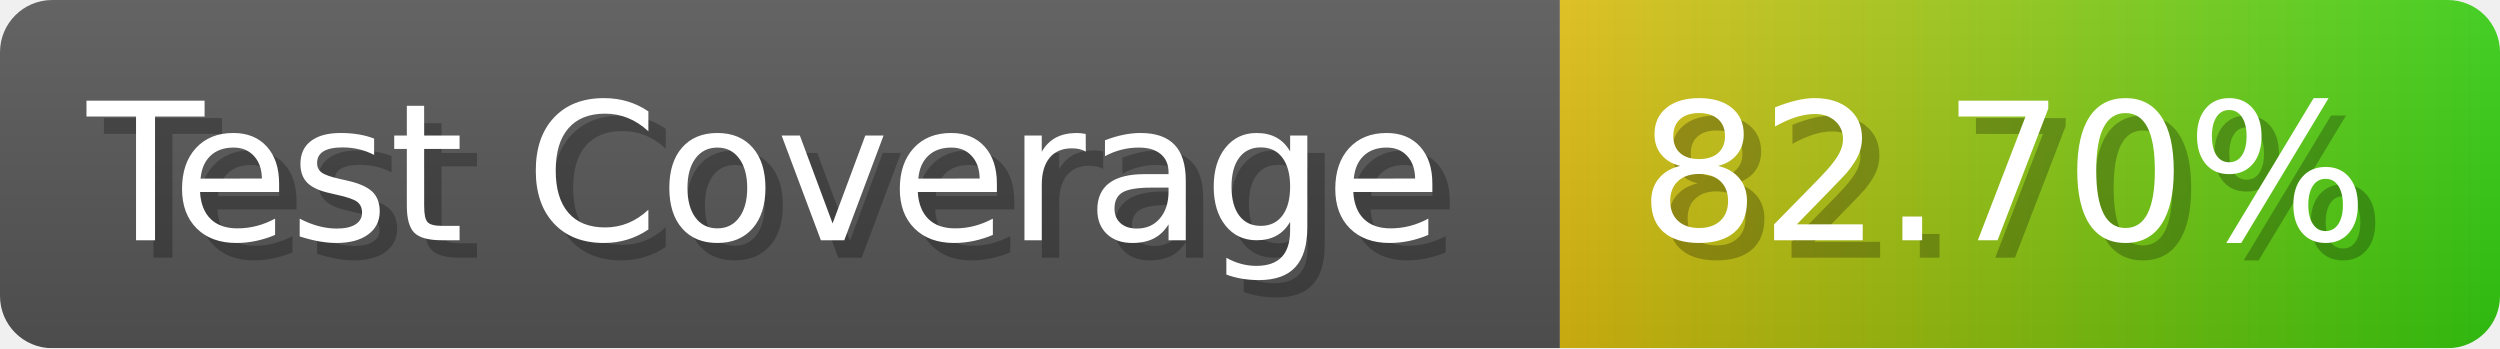
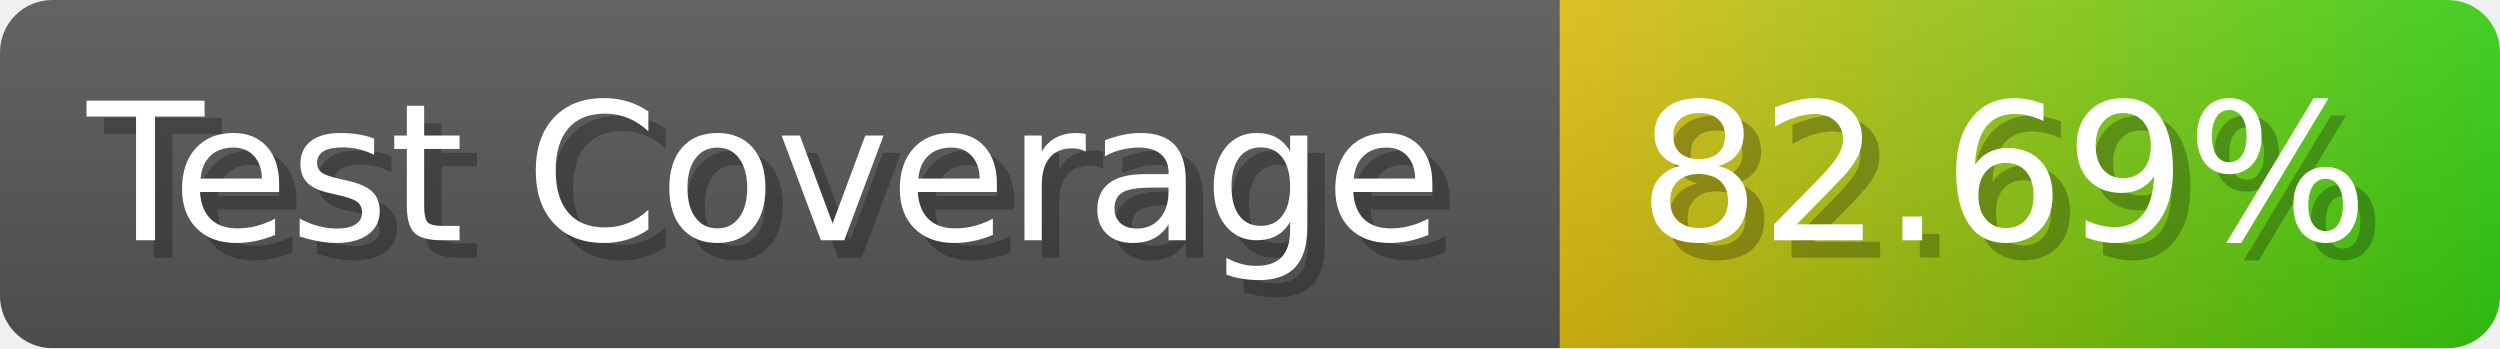
- <svg xmlns="http://www.w3.org/2000/svg" width="143.6" height="20" viewBox="0 0 1436 200" role="img" aria-label="Test Coverage: 82.70%">
+ <svg xmlns="http://www.w3.org/2000/svg" width="143.6" height="20" viewBox="0 0 1436 200" role="img" aria-label="Test Coverage: 82.69%">
  <linearGradient id="a" x2="0" y2="100%">
    <stop offset="0" stop-opacity=".1" stop-color="#EEE" />
    <stop offset="1" stop-opacity=".1" />
  </linearGradient>
  <mask id="m">
    <rect width="1436" height="200" rx="30" fill="#FFF" />
  </mask>
  <g mask="url(#m)">
    <rect width="896" height="200" fill="#555" />
    <rect width="540" height="200" fill="url(#x)" x="896" />
    <rect width="1436" height="200" fill="url(#a)" />
  </g>
  <g aria-hidden="true" fill="#fff" text-anchor="start" font-family="Verdana,DejaVu Sans,sans-serif" font-size="110">
    <text x="60" y="148" textLength="796" fill="#000" opacity="0.25">Test Coverage</text>
    <text x="50" y="138" textLength="796">Test Coverage</text>
-     <text x="951" y="148" textLength="440" fill="#000" opacity="0.25">82.70%</text>
-     <text x="941" y="138" textLength="440">82.70%</text>
+     <text x="951" y="148" textLength="440" fill="#000" opacity="0.25">82.69%</text>
+     <text x="941" y="138" textLength="440">82.69%</text>
  </g>
  <linearGradient id="x" x1="0%" y1="0%" x2="100%" y2="0%">
    <stop offset="0%" style="stop-color:#DB1" />
    <stop offset="100%" style="stop-color:#3C1" />
  </linearGradient>
</svg>
